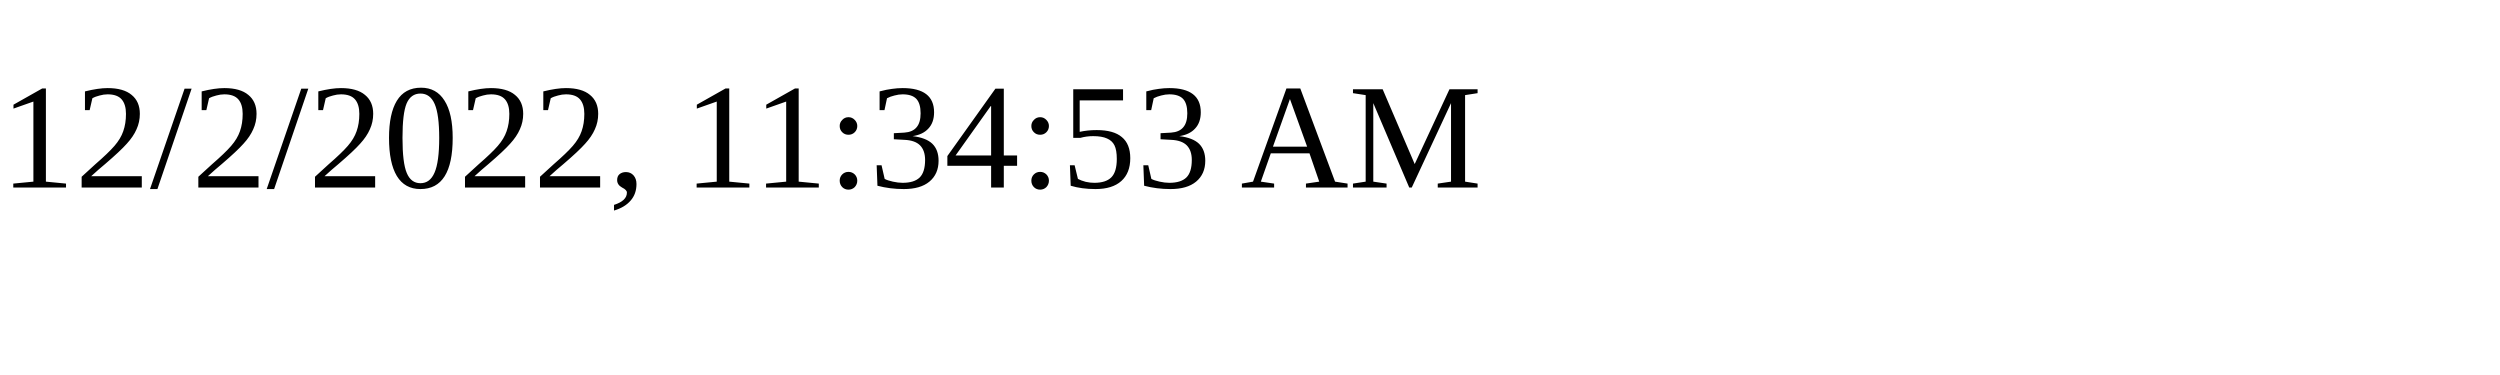
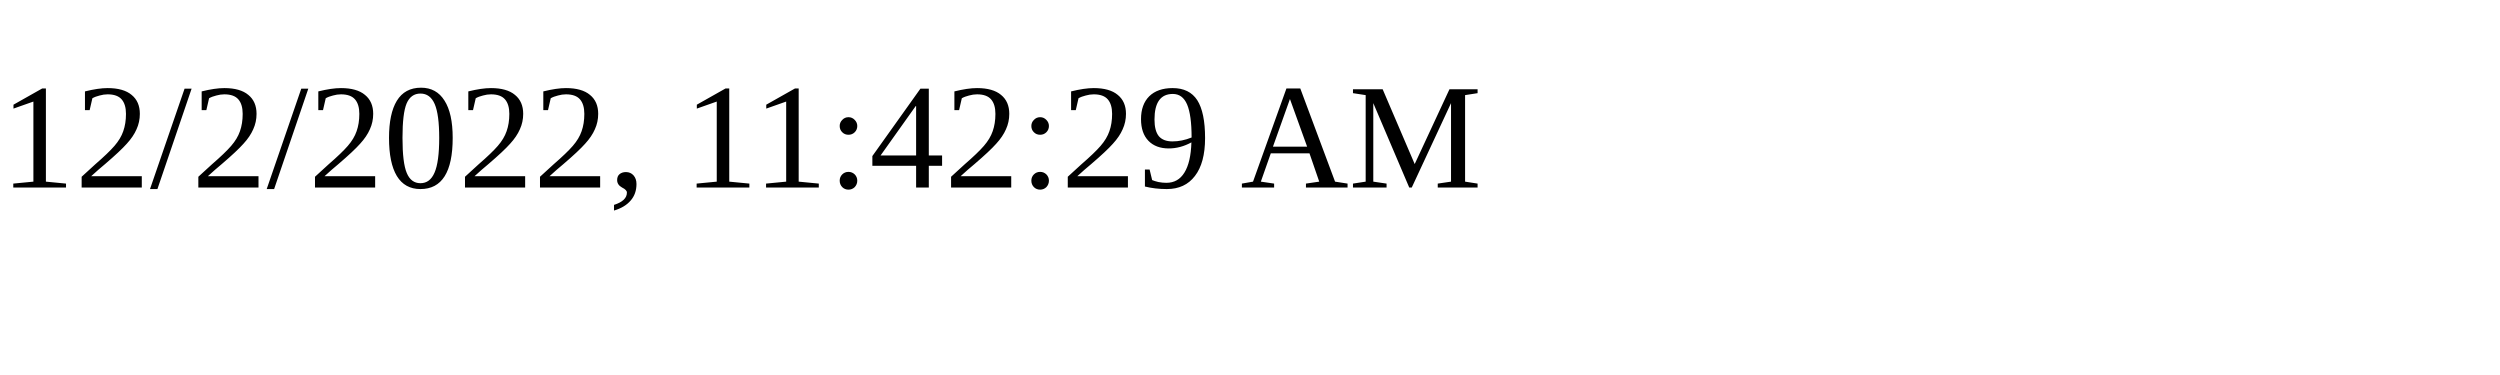
<svg xmlns="http://www.w3.org/2000/svg" height="30" width="200">
-   <text x="0" y="15">12/2/2022, 11:34:53 AM</text>
+   <text x="0" y="15">12/2/2022, 11:42:29 AM</text>
</svg>
